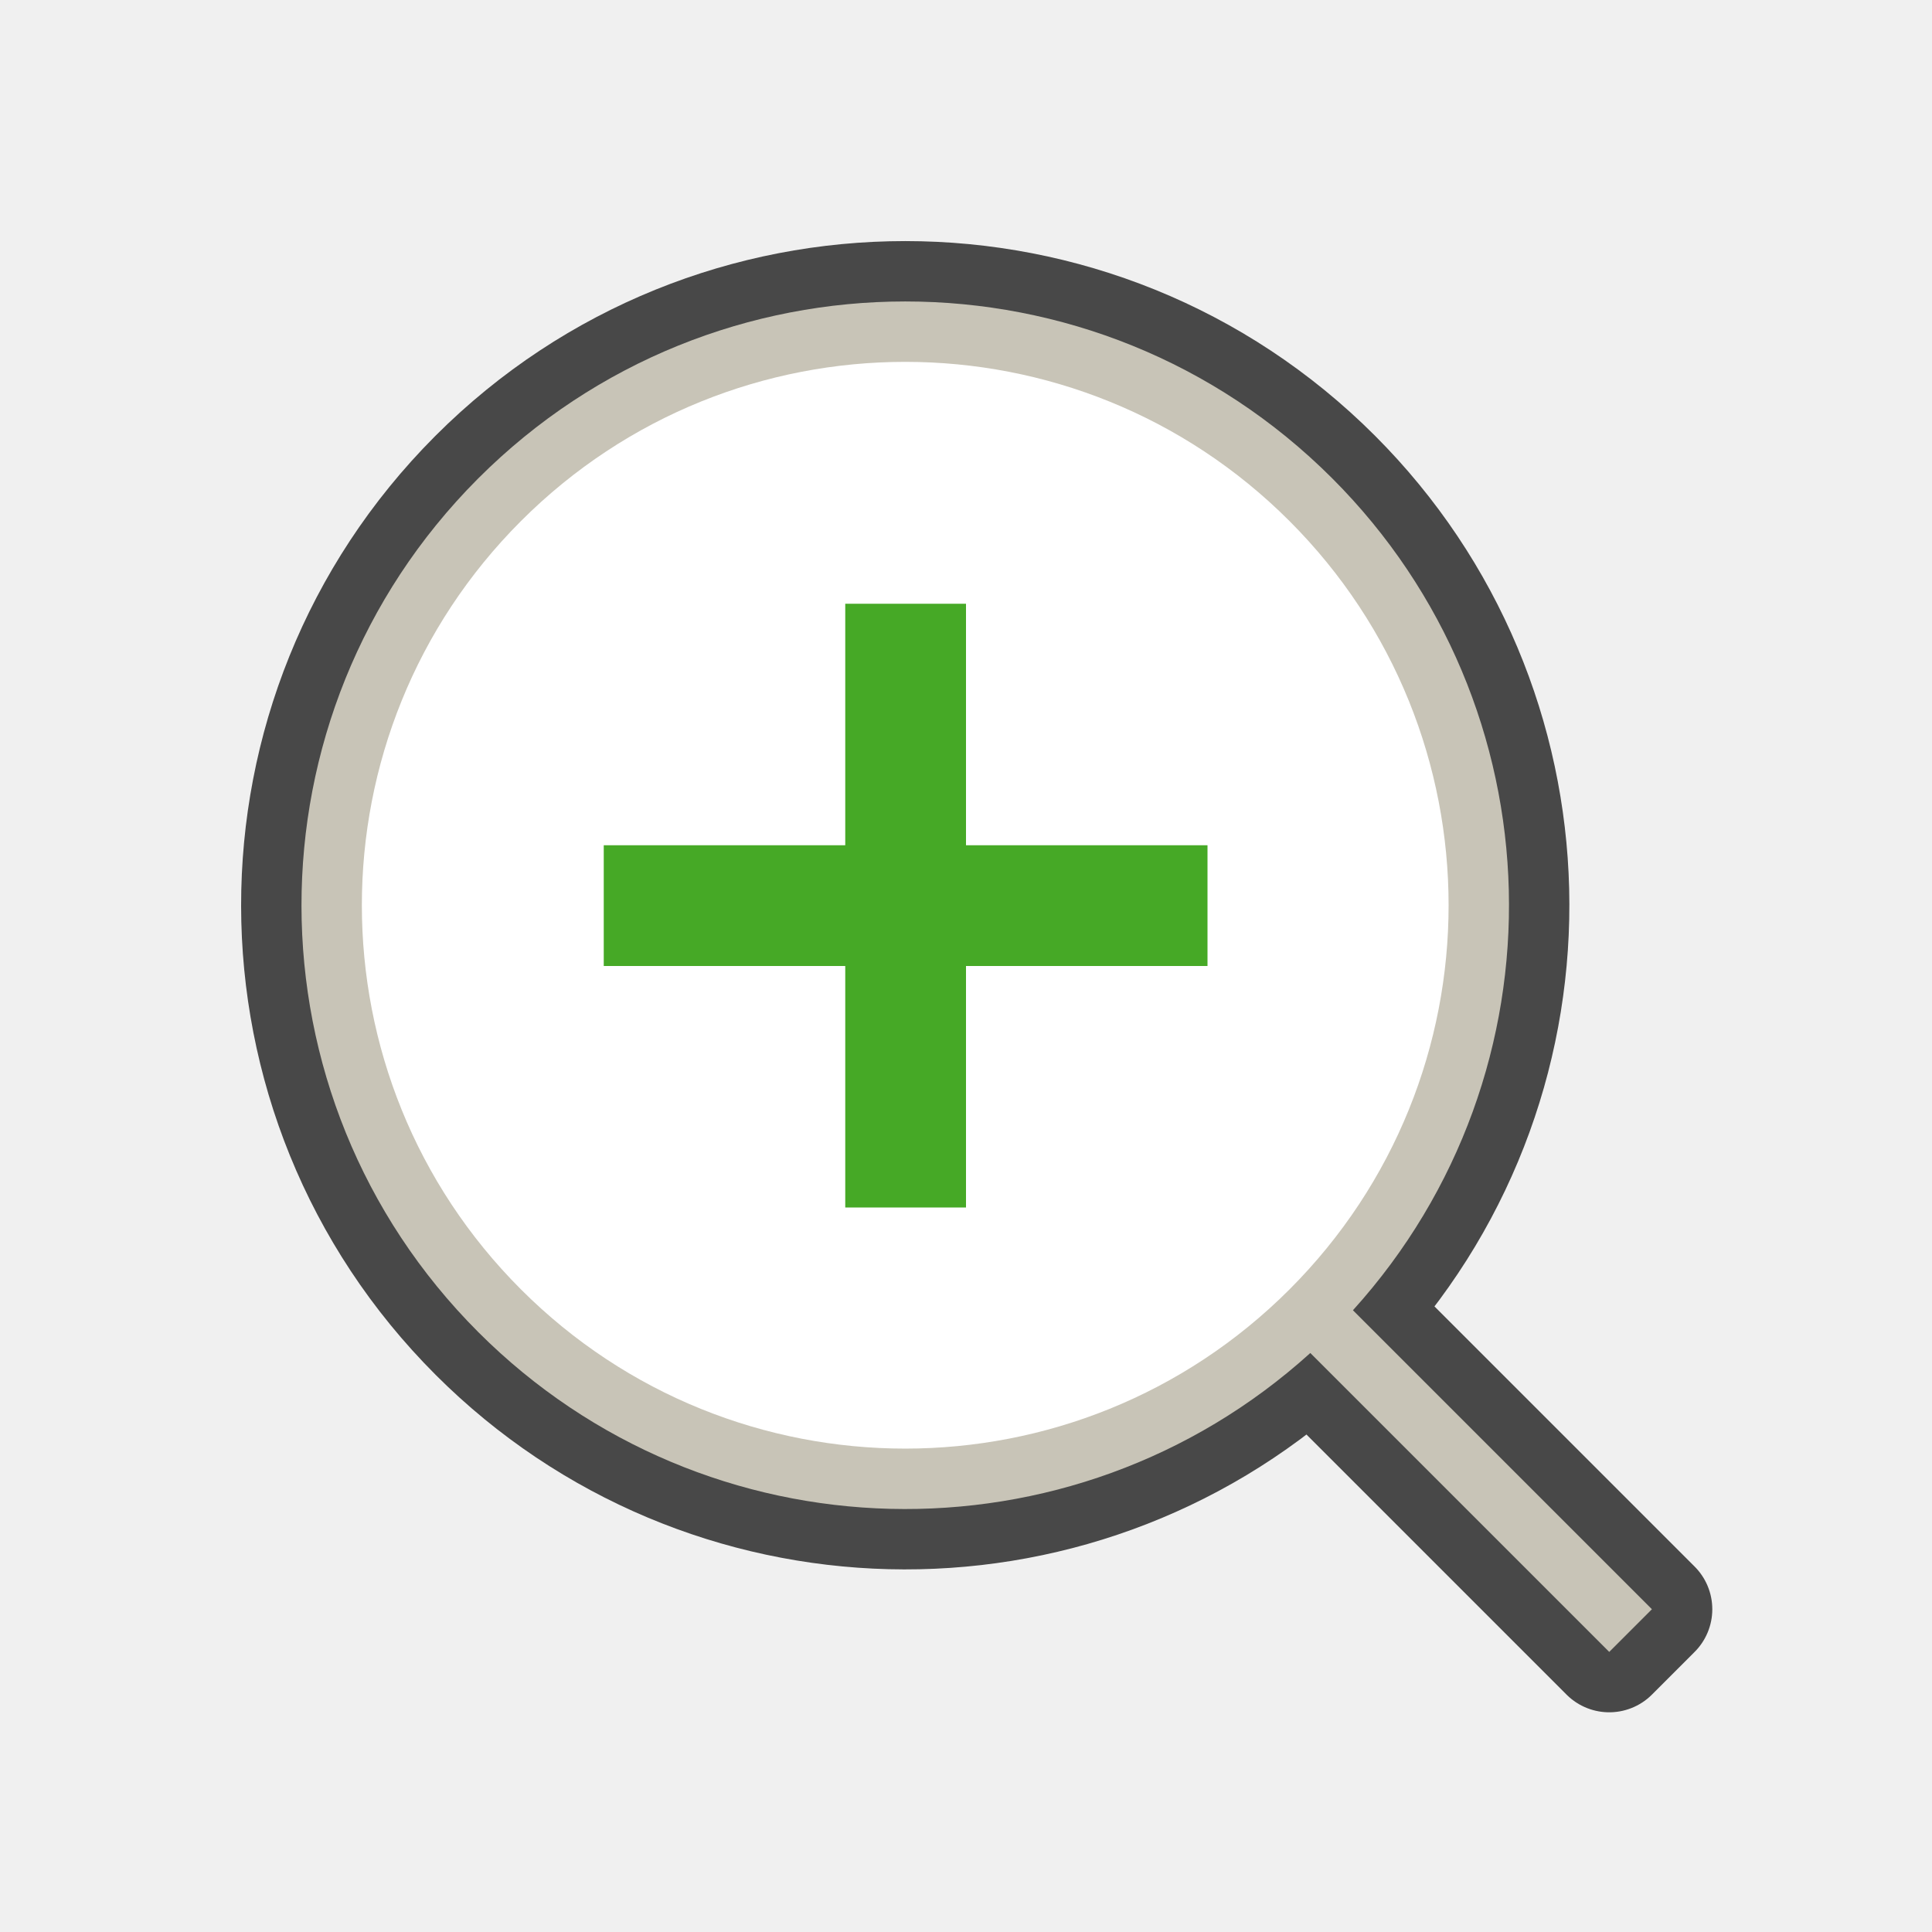
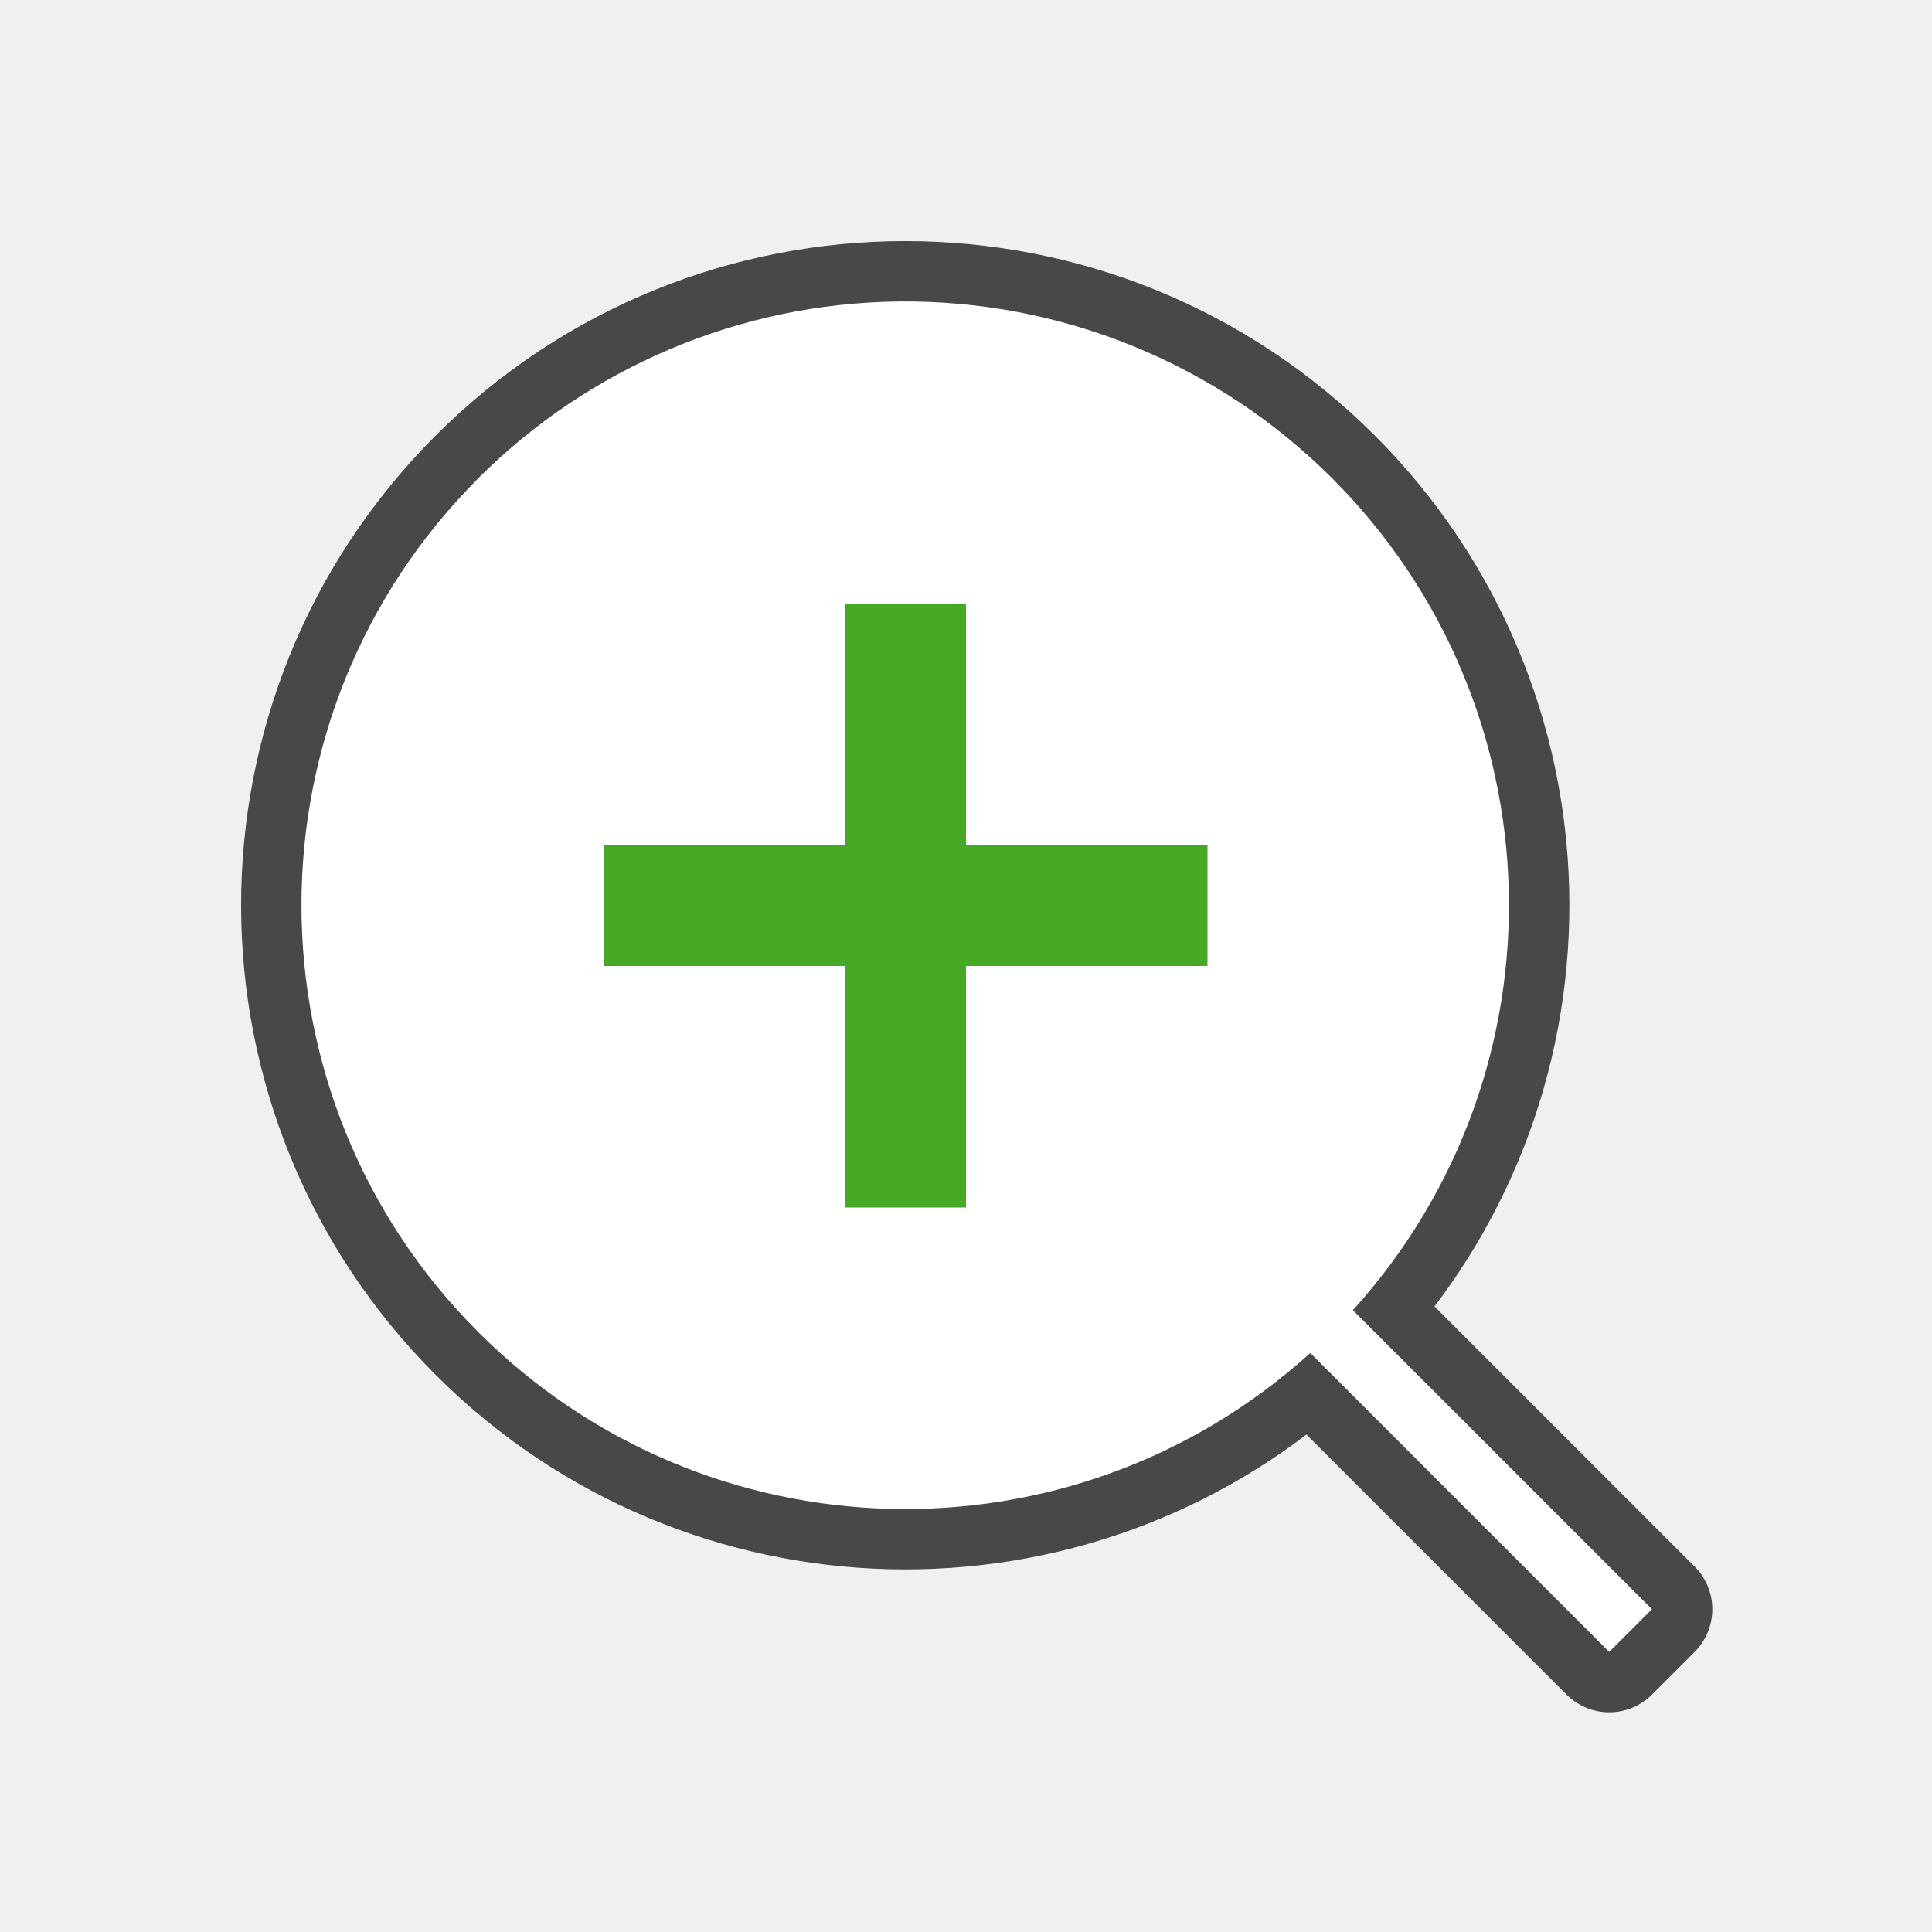
<svg xmlns="http://www.w3.org/2000/svg" viewBox="0 0 32 32">
  <path d="M7.909 7.936a10 10 0 00.014 14.129 10 10 0 0013.78.345l4.951 4.951.707-.707-4.952-4.952a10 10 0 00-.344-13.78 10 10 0 00-14.142 0 10 10 0 00-.014.014z" opacity=".7" fill-rule="evenodd" stroke="#000" stroke-width="2" stroke-linecap="round" stroke-linejoin="round" />
-   <path d="M7.909 7.936a10 10 0 00.014 14.129 10 10 0 0013.78.345l4.951 4.951.707-.707-4.952-4.952a10 10 0 00-.344-13.78 10 10 0 00-14.142 0 10 10 0 00-.014.014z" fill="#c8c4b7" fill-rule="evenodd" />
-   <circle cy="21.204" r="9" transform="rotate(-45)" fill="#fff" fill-rule="evenodd" />
+   <path d="M14.871 4.994a10 10 0 00-6.95 2.928 10 10 0 00-.013.014 10 10 0 00.014 14.128 10 10 0 0013.781.346l4.951 4.951.707-.707-4.953-4.953a10 10 0 00-.344-13.78 10 10 0 00-7.193-2.927z" fill="#fff" fill-rule="evenodd" />
  <path d="M14 10v4h-4v2h4v4h2v-4h4v-2h-4v-4z" fill="#46a926" />
</svg>
